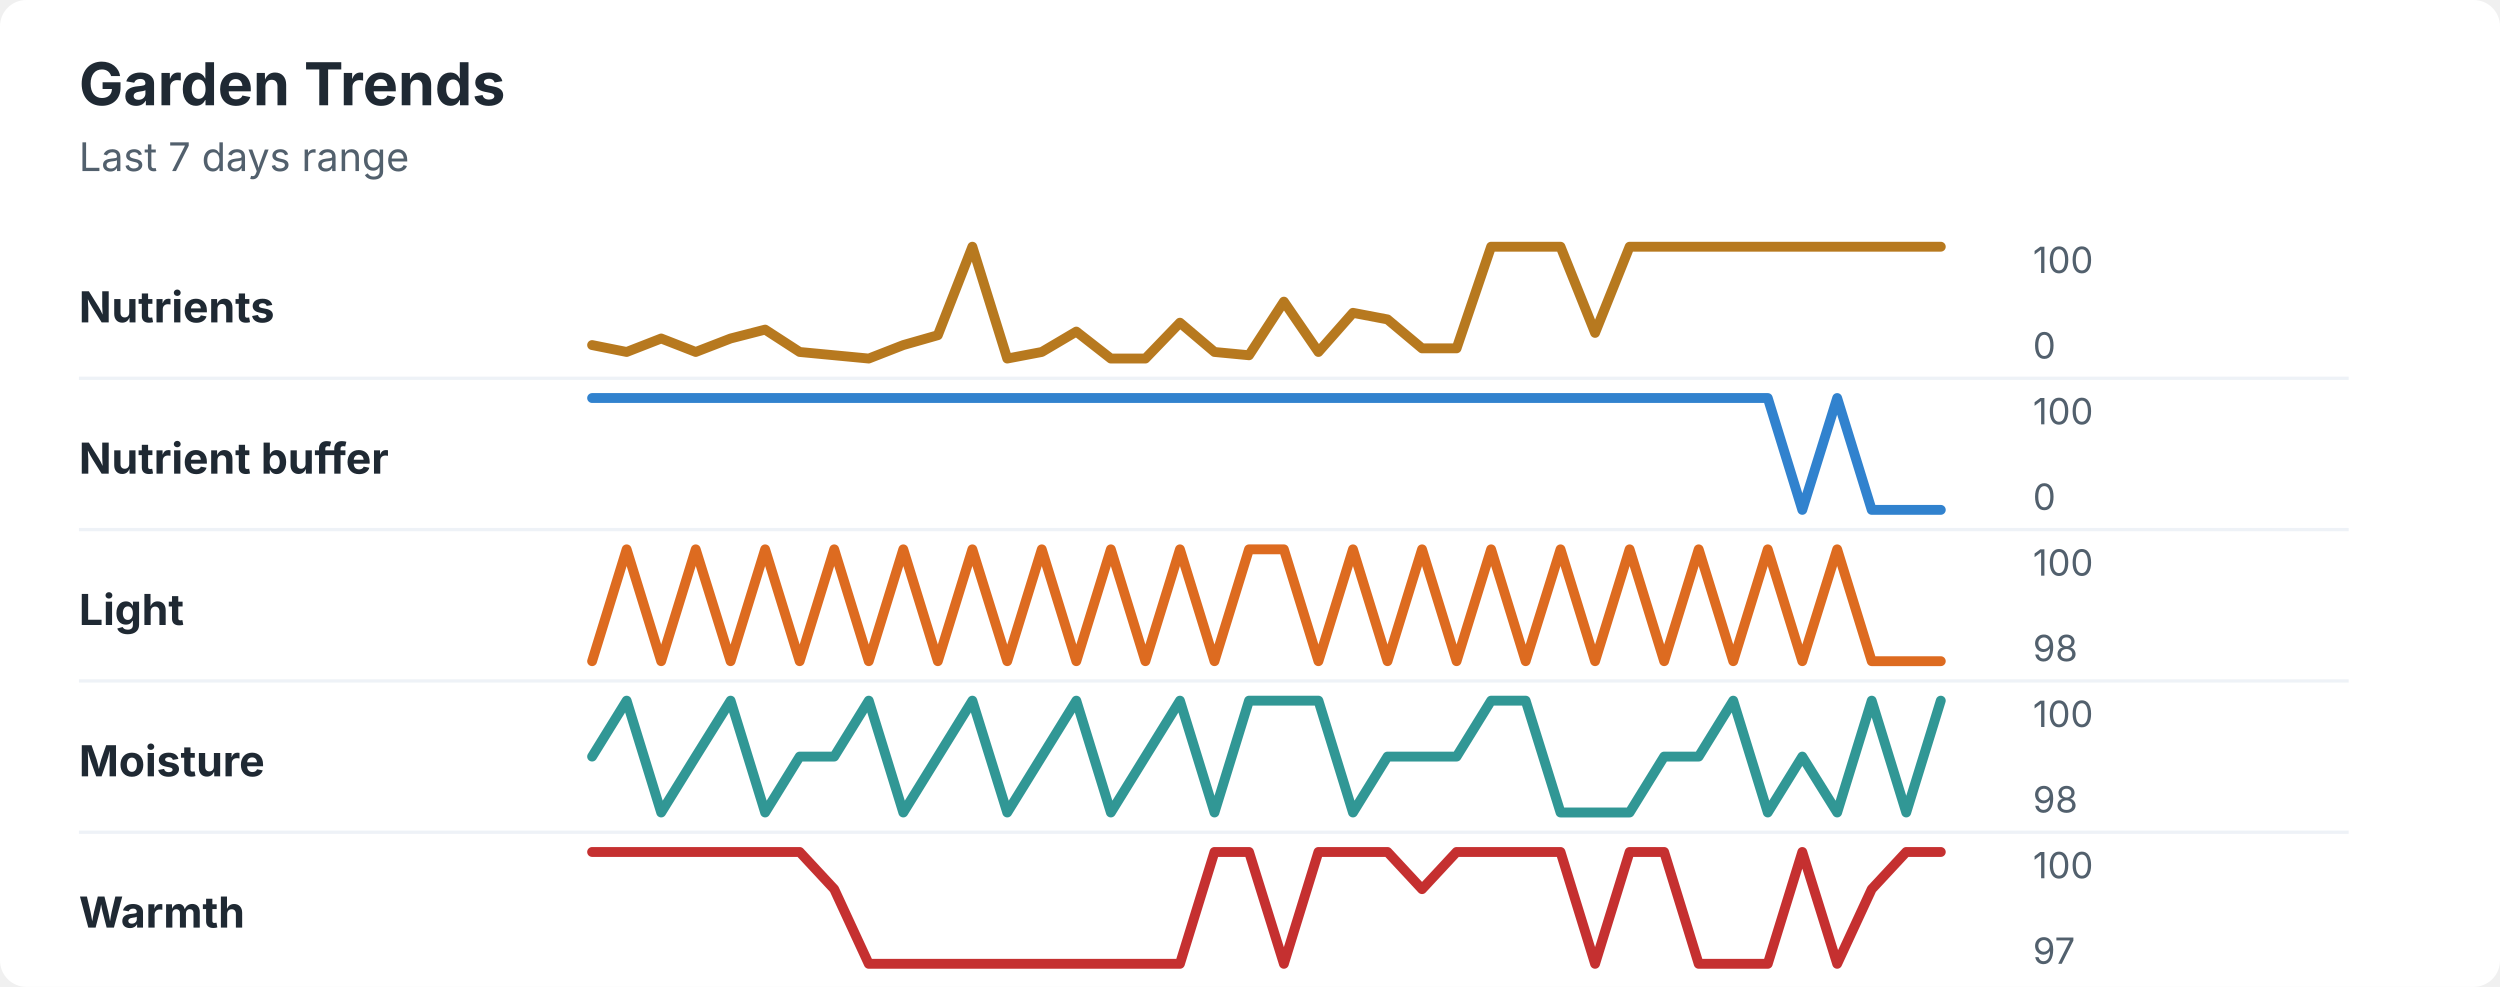
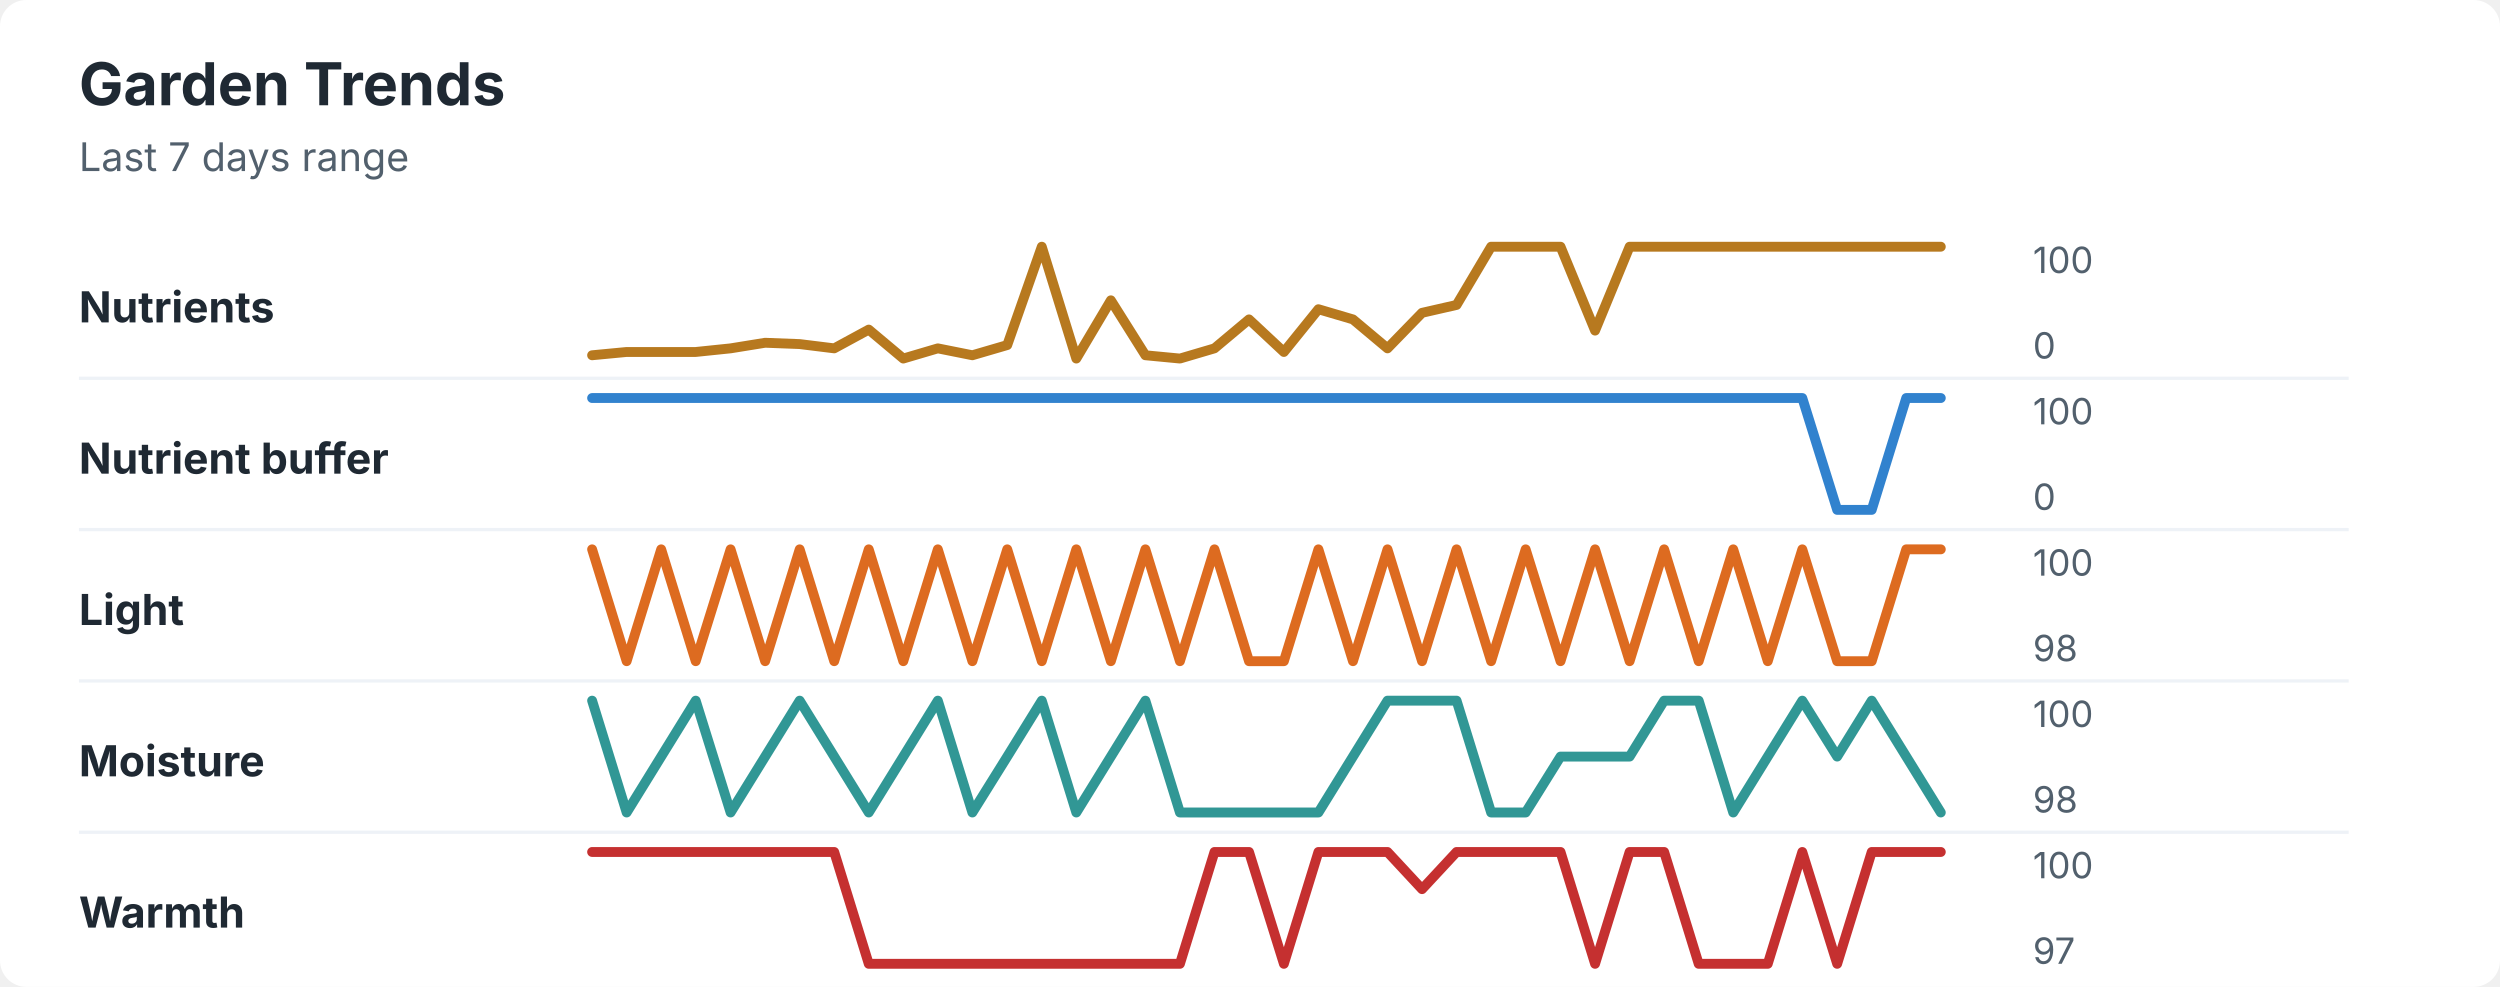
<svg xmlns="http://www.w3.org/2000/svg" width="760" height="300" viewBox="0 0 760 300" role="img" aria-labelledby="title desc">
  <rect width="760" height="300" rx="8" fill="#ffffff" />
  <style>
    text { font-family: -apple-system, BlinkMacSystemFont, "Segoe UI", sans-serif; }
    .title { font-size: 18px; font-weight: 700; fill: #1f2933; }
    .subtitle { font-size: 12px; fill: #52606d; }
    .label { font-size: 13px; font-weight: 650; fill: #1f2933; }
    .axis-value { font-size: 11px; fill: #52606d; }
    .separator { stroke: #eef2f7; stroke-width: 1; }
  </style>
  <text x="24" y="32" class="title">Garden Trends</text>
  <text x="24" y="52" class="subtitle">Last 7 days range</text>
  <text x="24" y="98" class="label">Nutrients</text>
-   <polyline points="180.0,104.9 190.5,107.0 201.0,102.9 211.5,107.0 222.1,102.9 232.6,100.2 243.1,107.0 253.6,108.0 264.1,109.0 274.6,104.9 285.1,101.9 295.6,75.0 306.2,109.0 316.7,107.0 327.2,100.8 337.7,109.0 348.2,109.0 358.7,98.1 369.2,107.0 379.7,108.0 390.3,91.7 400.8,107.0 411.3,95.1 421.8,97.1 432.3,105.9 442.8,105.9 453.3,75.0 463.8,75.0 474.4,75.0 484.9,101.2 495.4,75.0 505.9,75.0 516.4,75.0 526.9,75.0 537.4,75.0 547.9,75.0 558.5,75.0 569.0,75.0 579.5,75.0 590.0,75.0 " fill="none" stroke="#b7791f" stroke-width="3" stroke-linecap="round" stroke-linejoin="round" />
+   <polyline points="180.0,108.0 190.5,107.0 201.0,107.0 211.5,107.0 222.1,105.9 232.6,104.2 243.1,104.6 253.6,105.9 264.1,100.2 274.6,109.0 285.1,105.9 295.6,108.0 306.2,104.9 316.7,75.0 327.2,109.0 337.7,91.3 348.2,108.0 358.7,109.0 369.2,105.9 379.7,97.1 390.3,107.0 400.8,94.0 411.3,97.1 421.8,105.9 432.3,95.1 442.8,92.7 453.3,75.0 463.8,75.0 474.4,75.0 484.9,100.5 495.4,75.0 505.9,75.0 516.4,75.0 526.9,75.0 537.4,75.0 547.9,75.0 558.5,75.0 569.0,75.0 579.5,75.0 590.0,75.0 " fill="none" stroke="#b7791f" stroke-width="3" stroke-linecap="round" stroke-linejoin="round" />
  <text x="618" y="83" class="axis-value">100</text>
  <text x="618" y="109" class="axis-value">0</text>
  <line x1="24" y1="115.0" x2="714" y2="115.0" class="separator" />
  <text x="24" y="144" class="label">Nutrient buffer</text>
-   <polyline points="180.0,121.0 190.5,121.0 201.0,121.0 211.5,121.0 222.1,121.0 232.6,121.0 243.1,121.0 253.6,121.0 264.1,121.0 274.6,121.0 285.1,121.0 295.6,121.0 306.2,121.0 316.7,121.0 327.2,121.0 337.7,121.0 348.2,121.0 358.7,121.0 369.2,121.0 379.7,121.0 390.3,121.0 400.8,121.0 411.3,121.0 421.8,121.0 432.3,121.0 442.8,121.0 453.3,121.0 463.8,121.0 474.4,121.0 484.9,121.0 495.4,121.0 505.9,121.0 516.4,121.0 526.9,121.0 537.4,121.0 547.9,155.0 558.5,121.0 569.0,155.0 579.5,155.0 590.0,155.0 " fill="none" stroke="#3182ce" stroke-width="3" stroke-linecap="round" stroke-linejoin="round" />
+   <polyline points="180.0,121.0 190.5,121.0 201.0,121.0 211.5,121.0 222.1,121.0 232.6,121.0 243.1,121.0 253.6,121.0 264.1,121.0 274.6,121.0 285.1,121.0 295.6,121.0 306.2,121.0 316.7,121.0 327.2,121.0 337.7,121.0 348.2,121.0 358.7,121.0 369.2,121.0 379.7,121.0 390.3,121.0 400.8,121.0 411.3,121.0 421.8,121.0 432.3,121.0 442.8,121.0 453.3,121.0 463.8,121.0 474.4,121.0 484.9,121.0 495.4,121.0 505.9,121.0 516.4,121.0 526.9,121.0 537.4,121.0 547.9,121.0 558.5,155.0 569.0,155.0 579.5,121.0 590.0,121.0 " fill="none" stroke="#3182ce" stroke-width="3" stroke-linecap="round" stroke-linejoin="round" />
  <text x="618" y="129" class="axis-value">100</text>
  <text x="618" y="155" class="axis-value">0</text>
  <line x1="24" y1="161.0" x2="714" y2="161.0" class="separator" />
  <text x="24" y="190" class="label">Light</text>
-   <polyline points="180.0,201.0 190.5,167.0 201.0,201.0 211.5,167.0 222.1,201.0 232.6,167.0 243.1,201.0 253.6,167.0 264.1,201.0 274.6,167.0 285.1,201.0 295.6,167.0 306.2,201.0 316.7,167.0 327.2,201.0 337.7,167.0 348.2,201.0 358.7,167.0 369.2,201.0 379.7,167.0 390.3,167.0 400.8,201.0 411.3,167.0 421.8,201.0 432.3,167.0 442.8,201.0 453.3,167.0 463.8,201.0 474.4,167.0 484.9,201.0 495.4,167.0 505.9,201.0 516.4,167.0 526.9,201.0 537.4,167.0 547.9,201.0 558.5,167.0 569.0,201.0 579.5,201.0 590.0,201.0 " fill="none" stroke="#dd6b20" stroke-width="3" stroke-linecap="round" stroke-linejoin="round" />
+   <polyline points="180.0,167.0 190.5,201.0 201.0,167.0 211.5,201.0 222.1,167.0 232.6,201.0 243.1,167.0 253.6,201.0 264.1,167.0 274.6,201.0 285.1,167.0 295.6,201.0 306.2,167.0 316.7,201.0 327.2,167.0 337.7,201.0 348.2,167.0 358.7,201.0 369.2,167.0 379.7,201.0 390.3,201.0 400.8,167.0 411.3,201.0 421.8,167.0 432.3,201.0 442.8,167.0 453.3,201.0 463.8,167.0 474.4,201.0 484.9,167.0 495.4,201.0 505.9,167.0 516.4,201.0 526.9,167.0 537.4,201.0 547.9,167.0 558.5,201.0 569.0,201.0 579.5,167.0 590.0,167.0 " fill="none" stroke="#dd6b20" stroke-width="3" stroke-linecap="round" stroke-linejoin="round" />
  <text x="618" y="175" class="axis-value">100</text>
  <text x="618" y="201" class="axis-value">98</text>
  <line x1="24" y1="207.0" x2="714" y2="207.0" class="separator" />
  <text x="24" y="236" class="label">Moisture</text>
-   <polyline points="180.0,230.0 190.5,213.0 201.0,247.0 211.5,230.0 222.1,213.0 232.6,247.0 243.1,230.0 253.6,230.0 264.1,213.0 274.6,247.0 285.1,230.0 295.6,213.0 306.2,247.0 316.7,230.0 327.2,213.0 337.7,247.0 348.2,230.0 358.7,213.0 369.2,247.0 379.7,213.0 390.3,213.0 400.8,213.0 411.3,247.0 421.8,230.0 432.3,230.0 442.8,230.0 453.3,213.0 463.8,213.0 474.4,247.0 484.9,247.0 495.4,247.0 505.9,230.0 516.4,230.0 526.9,213.0 537.4,247.0 547.9,230.0 558.5,247.0 569.0,213.0 579.5,247.0 590.0,213.0 " fill="none" stroke="#319795" stroke-width="3" stroke-linecap="round" stroke-linejoin="round" />
+   <polyline points="180.0,213.0 190.5,247.0 201.0,230.0 211.5,213.0 222.1,247.0 232.6,230.0 243.1,213.0 253.6,230.0 264.1,247.0 274.6,230.0 285.1,213.0 295.6,247.0 306.2,230.0 316.7,213.0 327.2,247.0 337.7,230.0 348.2,213.0 358.7,247.0 369.2,247.0 379.7,247.0 390.3,247.0 400.8,247.0 411.3,230.0 421.8,213.0 432.3,213.0 442.8,213.0 453.3,247.0 463.8,247.0 474.4,230.0 484.9,230.0 495.4,230.0 505.9,213.0 516.4,213.0 526.9,247.0 537.4,230.0 547.9,213.0 558.5,230.0 569.0,213.0 579.5,230.0 590.0,247.0 " fill="none" stroke="#319795" stroke-width="3" stroke-linecap="round" stroke-linejoin="round" />
  <text x="618" y="221" class="axis-value">100</text>
  <text x="618" y="247" class="axis-value">98</text>
  <line x1="24" y1="253.0" x2="714" y2="253.0" class="separator" />
  <text x="24" y="282" class="label">Warmth</text>
-   <polyline points="180.0,259.0 190.5,259.0 201.0,259.0 211.5,259.0 222.1,259.0 232.6,259.0 243.1,259.0 253.6,270.3 264.1,293.0 274.6,293.0 285.1,293.0 295.6,293.0 306.2,293.0 316.7,293.0 327.2,293.0 337.7,293.0 348.2,293.0 358.7,293.0 369.2,259.0 379.7,259.0 390.3,293.0 400.8,259.0 411.3,259.0 421.8,259.0 432.3,270.3 442.8,259.0 453.3,259.0 463.8,259.0 474.4,259.0 484.9,293.0 495.4,259.0 505.9,259.0 516.4,293.0 526.9,293.0 537.4,293.0 547.9,259.0 558.5,293.0 569.0,270.3 579.5,259.0 590.0,259.0 " fill="none" stroke="#c53030" stroke-width="3" stroke-linecap="round" stroke-linejoin="round" />
+   <polyline points="180.0,259.0 190.5,259.0 201.0,259.0 211.5,259.0 222.1,259.0 232.6,259.0 243.1,259.0 253.6,259.0 264.1,293.0 274.6,293.0 285.1,293.0 295.6,293.0 306.2,293.0 316.7,293.0 327.2,293.0 337.7,293.0 348.2,293.0 358.7,293.0 369.2,259.0 379.7,259.0 390.3,293.0 400.8,259.0 411.3,259.0 421.8,259.0 432.3,270.3 442.8,259.0 453.3,259.0 463.8,259.0 474.4,259.0 484.9,293.0 495.4,259.0 505.9,259.0 516.4,293.0 526.9,293.0 537.4,293.0 547.9,259.0 558.5,293.0 569.0,259.0 579.5,259.0 590.0,259.0 " fill="none" stroke="#c53030" stroke-width="3" stroke-linecap="round" stroke-linejoin="round" />
  <text x="618" y="267" class="axis-value">100</text>
  <text x="618" y="293" class="axis-value">97</text>
</svg>
